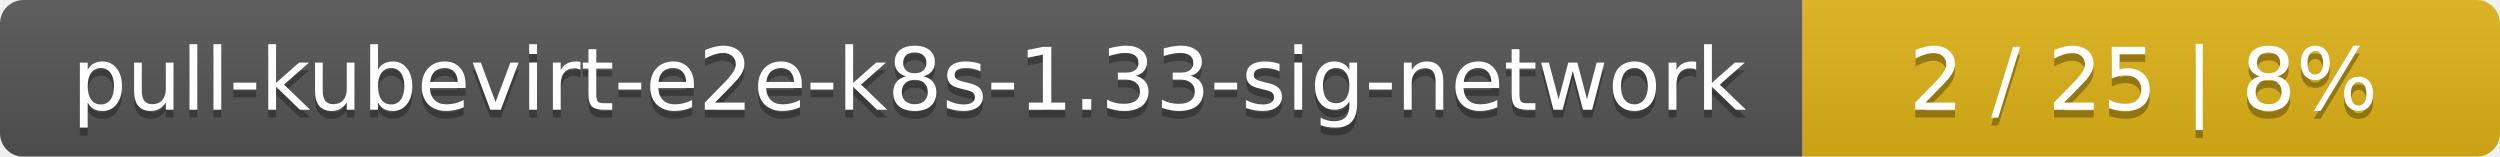
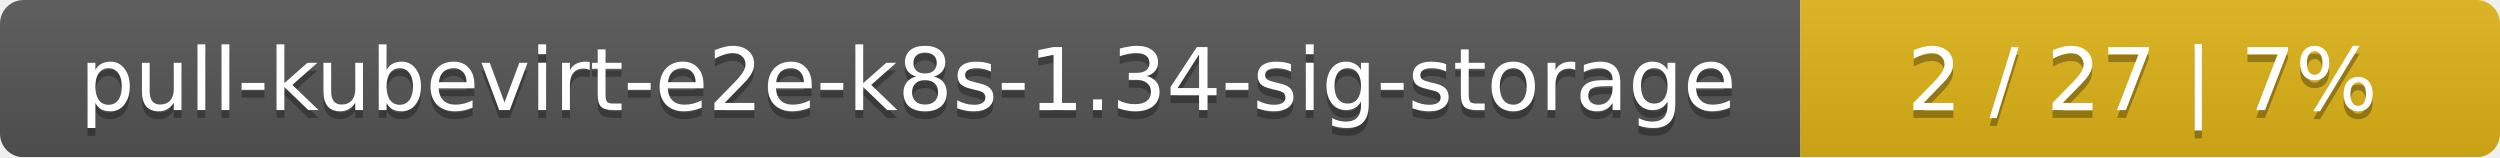
- <svg xmlns="http://www.w3.org/2000/svg" width="319" height="20">
+ <svg xmlns="http://www.w3.org/2000/svg" width="318" height="20">
  <linearGradient id="smooth" x2="0" y2="100%">
    <stop offset="0" stop-color="#bbb" stop-opacity=".1" />
    <stop offset="1" stop-opacity=".1" />
  </linearGradient>
  <mask id="round">
-     <rect width="319" height="20" rx="3" fill="#fff" />
+     <rect width="318" height="20" rx="3" fill="#fff" />
  </mask>
  <g mask="url(#round)">
-     <rect width="230" height="20" fill="#555" />
-     <rect x="230" width="89" height="20" fill="#dfb317" />
-     <rect width="319" height="20" fill="url(#smooth)" />
+     <rect width="229" height="20" fill="#555" />
+     <rect x="229" width="89" height="20" fill="#dfb317" />
+     <rect width="318" height="20" fill="url(#smooth)" />
  </g>
  <g fill="#fff" text-anchor="middle" font-family="DejaVu Sans,Verdana,Geneva,sans-serif" font-size="11">
-     <text x="116" y="15" fill="#010101" fill-opacity=".3">pull-kubevirt-e2e-k8s-1.33-sig-network</text>
-     <text x="116" y="14">pull-kubevirt-e2e-k8s-1.33-sig-network</text>
-     <text x="273.5" y="15" fill="#010101" fill-opacity=".3">2 / 25    |    8%</text>
-     <text x="273.5" y="14">2 / 25    |    8%</text>
+     <text x="115.5" y="15" fill="#010101" fill-opacity=".3">pull-kubevirt-e2e-k8s-1.34-sig-storage</text>
+     <text x="115.5" y="14">pull-kubevirt-e2e-k8s-1.34-sig-storage</text>
+     <text x="272.5" y="15" fill="#010101" fill-opacity=".3">2 / 27    |    7%</text>
+     <text x="272.5" y="14">2 / 27    |    7%</text>
  </g>
</svg>
